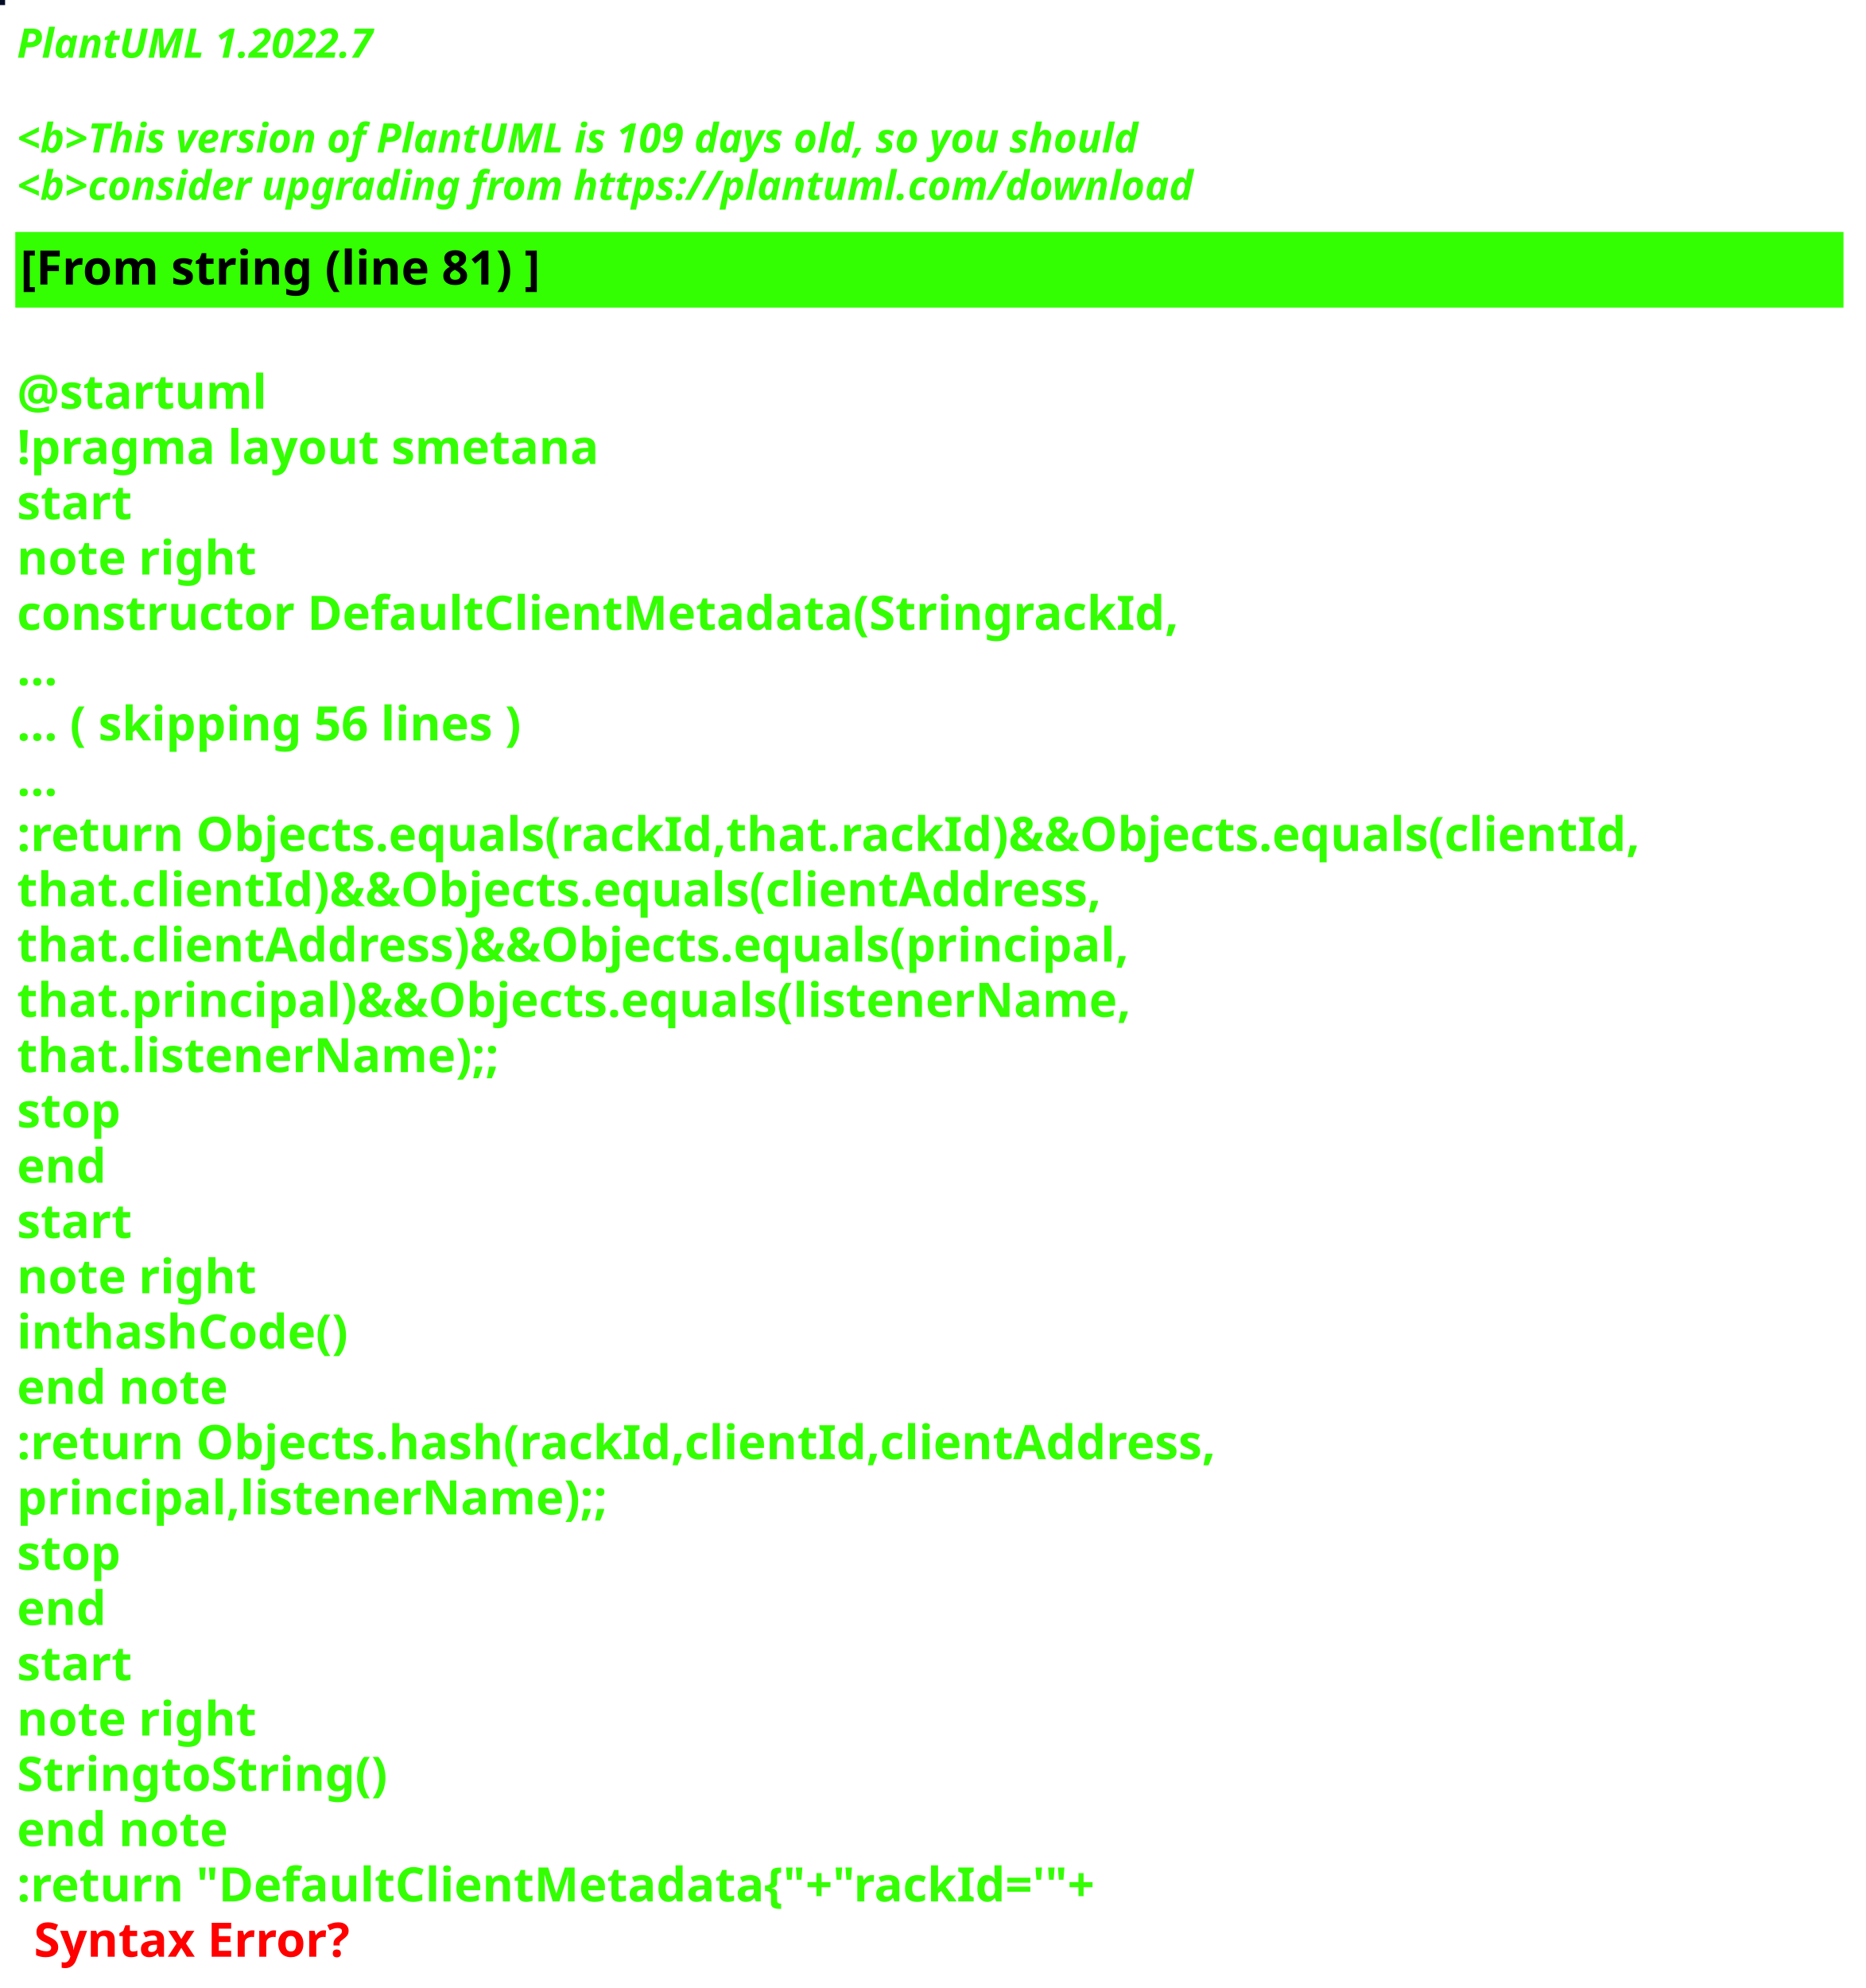
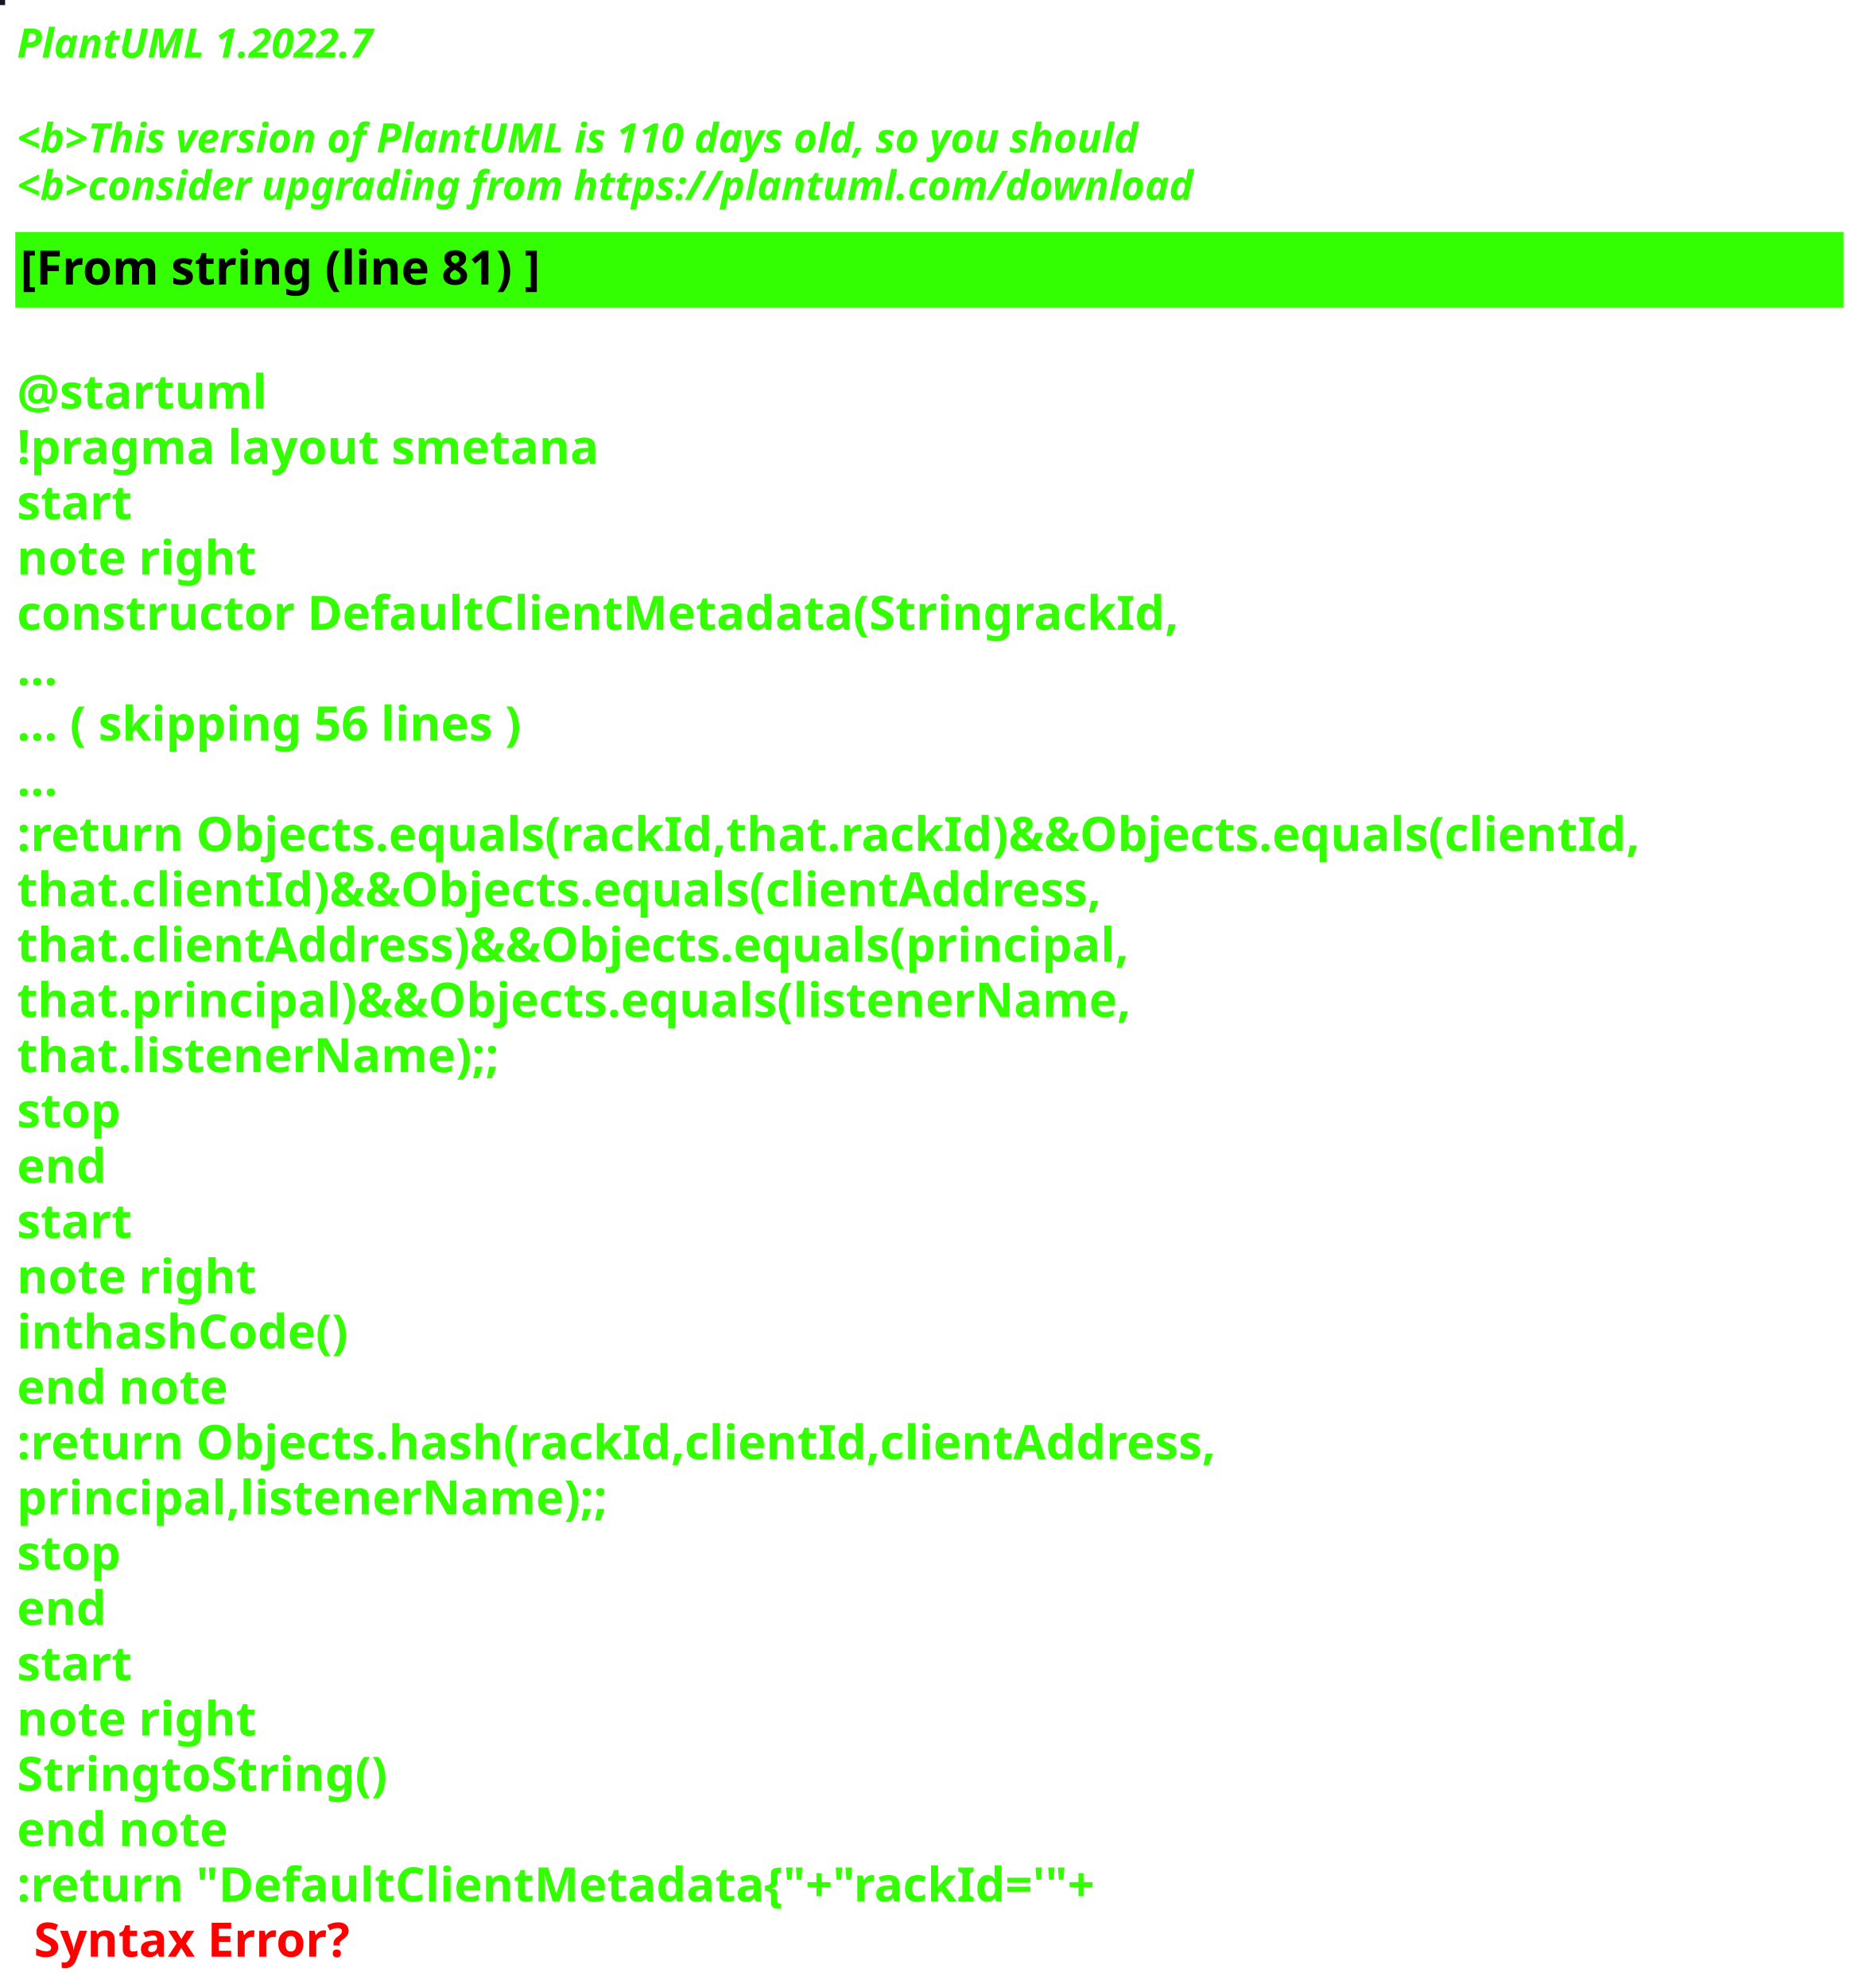
<svg xmlns="http://www.w3.org/2000/svg" contentStyleType="text/css" height="586px" preserveAspectRatio="none" style="width:550px;height:586px;background:#000000;" version="1.1" viewBox="0 0 550 586" width="550px" zoomAndPan="magnify">
  <defs />
  <g>
-     <rect fill="#040D24" height="1" style="stroke:#040D24;stroke-width:1.0;" width="1" x="0" y="0" />
+     <rect fill="#161426" height="1" style="stroke:#161426;stroke-width:1.0;" width="1" x="0" y="0" />
    <text fill="#33FF02" font-family="sans-serif" font-size="12" font-style="italic" font-weight="bold" lengthAdjust="spacing" textLength="127" x="5" y="17">PlantUML 1.2022.7</text>
    <text fill="#33FF02" font-family="sans-serif" font-size="12" font-style="italic" font-weight="bold" lengthAdjust="spacing" textLength="4" x="5" y="30.969"> </text>
-     <text fill="#33FF02" font-family="sans-serif" font-size="12" font-style="italic" font-weight="bold" lengthAdjust="spacing" textLength="399" x="5" y="44.938">&lt;b&gt;This version of PlantUML is 109 days old, so you should</text>
+     <text fill="#33FF02" font-family="sans-serif" font-size="12" font-style="italic" font-weight="bold" lengthAdjust="spacing" textLength="399" x="5" y="44.938">&lt;b&gt;This version of PlantUML is 110 days old, so you should</text>
    <text fill="#33FF02" font-family="sans-serif" font-size="12" font-style="italic" font-weight="bold" lengthAdjust="spacing" textLength="408" x="5" y="58.906">&lt;b&gt;consider upgrading from https://plantuml.com/download</text>
    <rect fill="#33FF02" height="21.297" style="stroke:#33FF02;stroke-width:1.0;" width="538" x="5" y="68.875" />
    <text fill="#000000" font-family="sans-serif" font-size="14" font-weight="bold" lengthAdjust="spacing" textLength="178" x="6" y="83.875">[From string (line 81) ]</text>
    <text fill="#33FF02" font-family="sans-serif" font-size="14" font-weight="bold" lengthAdjust="spacing" textLength="5" x="5" y="104.172"> </text>
    <text fill="#33FF02" font-family="sans-serif" font-size="14" font-weight="bold" lengthAdjust="spacing" textLength="79" x="5" y="120.469">@startuml</text>
    <text fill="#33FF02" font-family="sans-serif" font-size="14" font-weight="bold" lengthAdjust="spacing" textLength="190" x="5" y="136.766">!pragma layout smetana</text>
    <text fill="#33FF02" font-family="sans-serif" font-size="14" font-weight="bold" lengthAdjust="spacing" textLength="37" x="5" y="153.062">start</text>
    <text fill="#33FF02" font-family="sans-serif" font-size="14" font-weight="bold" lengthAdjust="spacing" textLength="78" x="5" y="169.359">note right</text>
    <text fill="#33FF02" font-family="sans-serif" font-size="14" font-weight="bold" lengthAdjust="spacing" textLength="377" x="5" y="185.656">constructor DefaultClientMetadata(StringrackId,</text>
    <text fill="#33FF02" font-family="sans-serif" font-size="14" font-weight="bold" lengthAdjust="spacing" textLength="15" x="5" y="201.953">...</text>
    <text fill="#33FF02" font-family="sans-serif" font-size="14" font-weight="bold" lengthAdjust="spacing" textLength="175" x="5" y="218.25">... ( skipping 56 lines )</text>
    <text fill="#33FF02" font-family="sans-serif" font-size="14" font-weight="bold" lengthAdjust="spacing" textLength="15" x="5" y="234.547">...</text>
    <text fill="#33FF02" font-family="sans-serif" font-size="14" font-weight="bold" lengthAdjust="spacing" textLength="538" x="5" y="250.844">:return Objects.equals(rackId,that.rackId)&amp;&amp;Objects.equals(clientId,</text>
    <text fill="#33FF02" font-family="sans-serif" font-size="14" font-weight="bold" lengthAdjust="spacing" textLength="362" x="5" y="267.141">that.clientId)&amp;&amp;Objects.equals(clientAddress,</text>
    <text fill="#33FF02" font-family="sans-serif" font-size="14" font-weight="bold" lengthAdjust="spacing" textLength="372" x="5" y="283.438">that.clientAddress)&amp;&amp;Objects.equals(principal,</text>
    <text fill="#33FF02" font-family="sans-serif" font-size="14" font-weight="bold" lengthAdjust="spacing" textLength="367" x="5" y="299.734">that.principal)&amp;&amp;Objects.equals(listenerName,</text>
    <text fill="#33FF02" font-family="sans-serif" font-size="14" font-weight="bold" lengthAdjust="spacing" textLength="158" x="5" y="316.031">that.listenerName);;</text>
    <text fill="#33FF02" font-family="sans-serif" font-size="14" font-weight="bold" lengthAdjust="spacing" textLength="35" x="5" y="332.328">stop</text>
    <text fill="#33FF02" font-family="sans-serif" font-size="14" font-weight="bold" lengthAdjust="spacing" textLength="30" x="5" y="348.625">end</text>
    <text fill="#33FF02" font-family="sans-serif" font-size="14" font-weight="bold" lengthAdjust="spacing" textLength="37" x="5" y="364.922">start</text>
    <text fill="#33FF02" font-family="sans-serif" font-size="14" font-weight="bold" lengthAdjust="spacing" textLength="78" x="5" y="381.219">note right</text>
    <text fill="#33FF02" font-family="sans-serif" font-size="14" font-weight="bold" lengthAdjust="spacing" textLength="111" x="5" y="397.516">inthashCode()</text>
    <text fill="#33FF02" font-family="sans-serif" font-size="14" font-weight="bold" lengthAdjust="spacing" textLength="71" x="5" y="413.812">end note</text>
    <text fill="#33FF02" font-family="sans-serif" font-size="14" font-weight="bold" lengthAdjust="spacing" textLength="399" x="5" y="430.109">:return Objects.hash(rackId,clientId,clientAddress,</text>
    <text fill="#33FF02" font-family="sans-serif" font-size="14" font-weight="bold" lengthAdjust="spacing" textLength="194" x="5" y="446.406">principal,listenerName);;</text>
    <text fill="#33FF02" font-family="sans-serif" font-size="14" font-weight="bold" lengthAdjust="spacing" textLength="35" x="5" y="462.703">stop</text>
    <text fill="#33FF02" font-family="sans-serif" font-size="14" font-weight="bold" lengthAdjust="spacing" textLength="30" x="5" y="479">end</text>
    <text fill="#33FF02" font-family="sans-serif" font-size="14" font-weight="bold" lengthAdjust="spacing" textLength="37" x="5" y="495.297">start</text>
    <text fill="#33FF02" font-family="sans-serif" font-size="14" font-weight="bold" lengthAdjust="spacing" textLength="78" x="5" y="511.594">note right</text>
    <text fill="#33FF02" font-family="sans-serif" font-size="14" font-weight="bold" lengthAdjust="spacing" textLength="122" x="5" y="527.891">StringtoString()</text>
    <text fill="#33FF02" font-family="sans-serif" font-size="14" font-weight="bold" lengthAdjust="spacing" textLength="71" x="5" y="544.188">end note</text>
    <text fill="#33FF02" font-family="sans-serif" font-size="14" font-weight="bold" lengthAdjust="spacing" text-decoration="wavy underline" textLength="360" x="5" y="560.484">:return "DefaultClientMetadata{"+"rackId='"+</text>
    <text fill="#FF0000" font-family="sans-serif" font-size="14" font-weight="bold" lengthAdjust="spacing" textLength="106" x="10" y="576.781">Syntax Error?</text>
  </g>
</svg>
